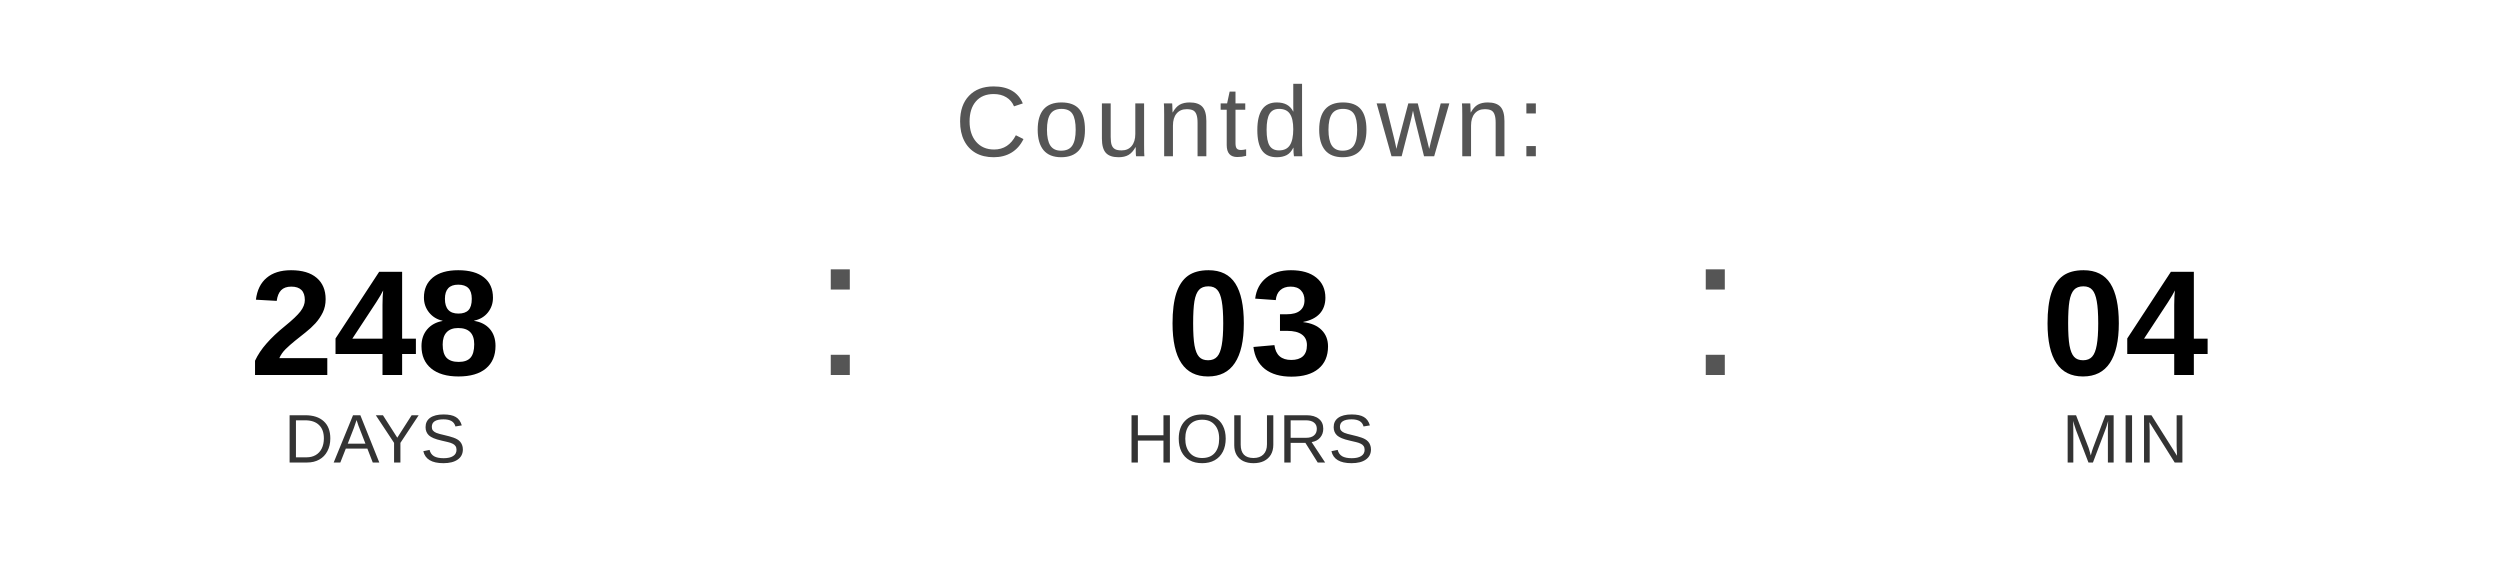
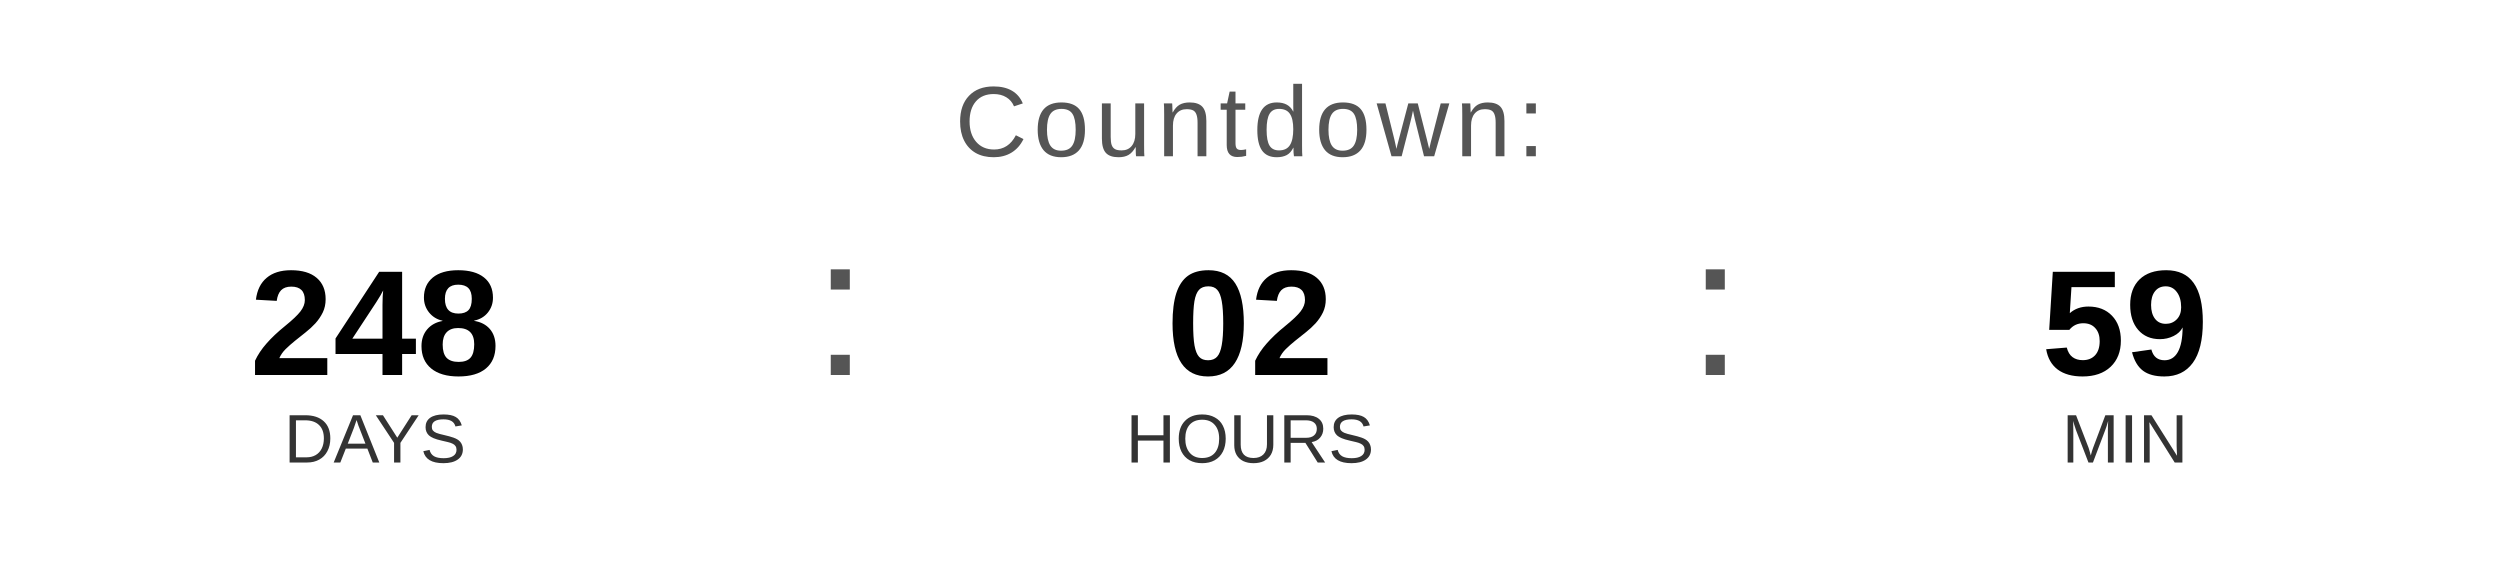
<svg xmlns="http://www.w3.org/2000/svg" width="400" height="90" viewBox="0 0 400 90">
  <text x="200" y="25" font-family="Arial, Helvetica, sans-serif" font-size="16" fill="#555555" text-anchor="middle" letter-spacing="1">
    Countdown:
  </text>
  <text x="60" y="60" font-family="Arial, Helvetica, sans-serif" font-size="24" font-weight="bold" fill="#000000" text-anchor="middle">248</text>
  <text x="60" y="74" font-family="Arial, Helvetica, sans-serif" font-size="11" fill="#333333" text-anchor="middle">DAYS</text>
  <text x="130" y="60" font-family="Arial, sans-serif" font-size="32" fill="#555555">:</text>
-   <text x="200" y="60" font-family="Arial, Helvetica, sans-serif" font-size="24" font-weight="bold" fill="#000000" text-anchor="middle">03</text>
+   <text x="200" y="60" font-family="Arial, Helvetica, sans-serif" font-size="24" font-weight="bold" fill="#000000" text-anchor="middle">02</text>
  <text x="200" y="74" font-family="Arial, Helvetica, sans-serif" font-size="11" fill="#333333" text-anchor="middle">HOURS</text>
  <text x="270" y="60" font-family="Arial, sans-serif" font-size="32" fill="#555555">:</text>
-   <text x="340" y="60" font-family="Arial, Helvetica, sans-serif" font-size="24" font-weight="bold" fill="#000000" text-anchor="middle">04</text>
+   <text x="340" y="60" font-family="Arial, Helvetica, sans-serif" font-size="24" font-weight="bold" fill="#000000" text-anchor="middle">59</text>
  <text x="340" y="74" font-family="Arial, Helvetica, sans-serif" font-size="11" fill="#333333" text-anchor="middle">MIN</text>
</svg>
